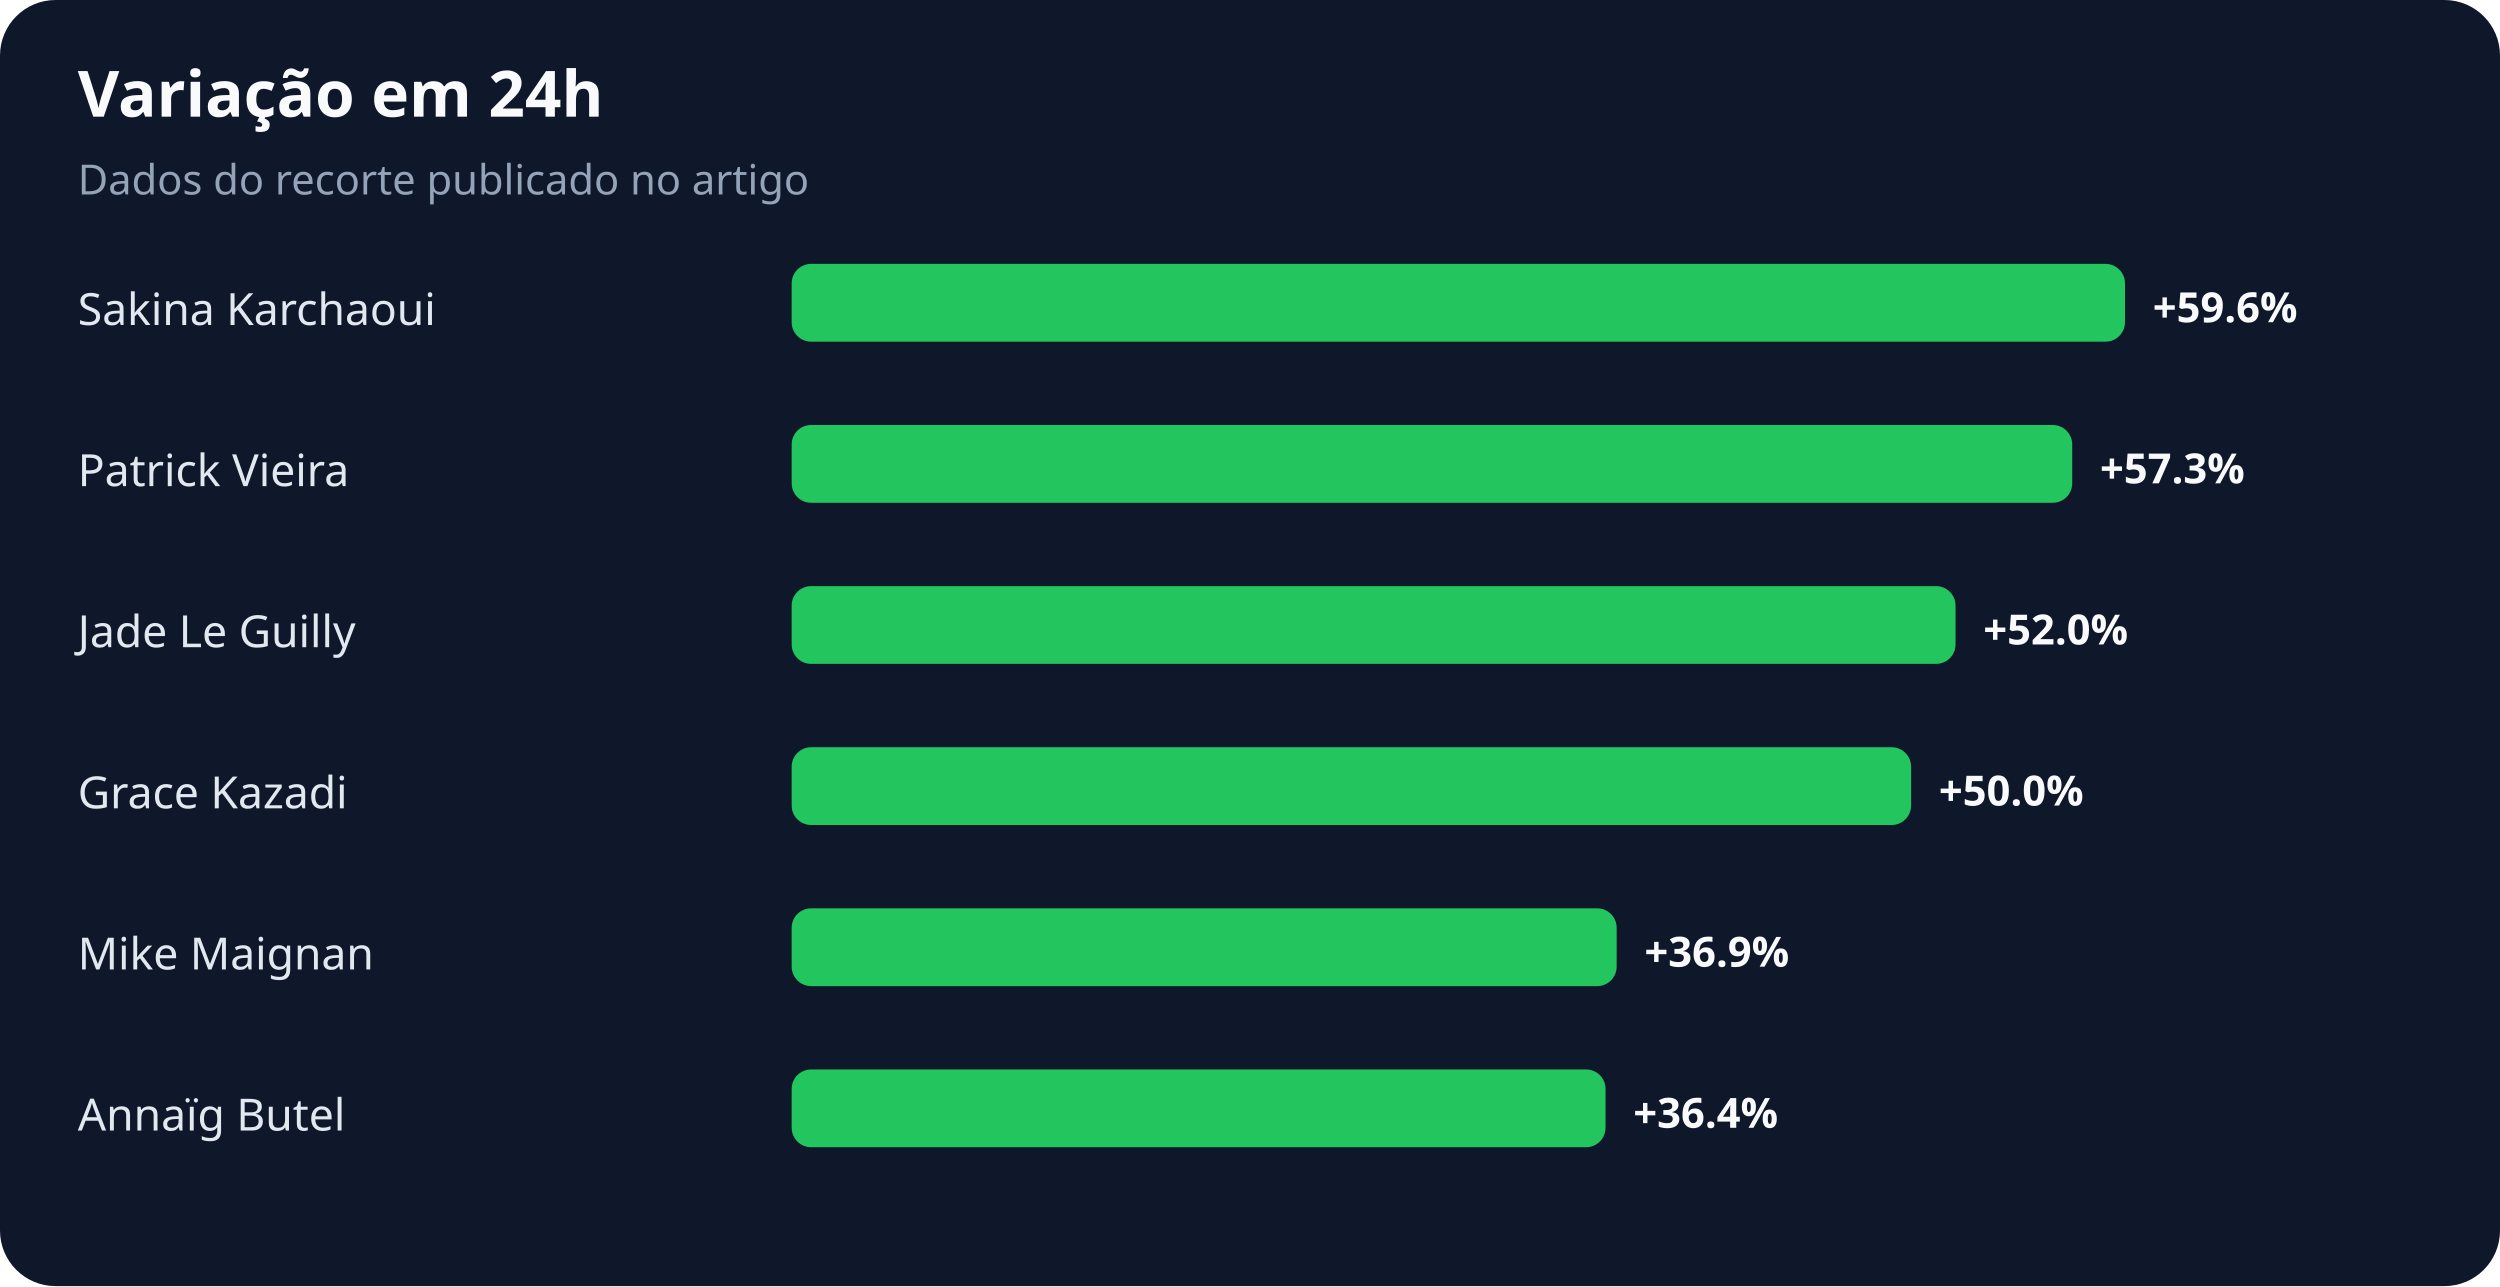
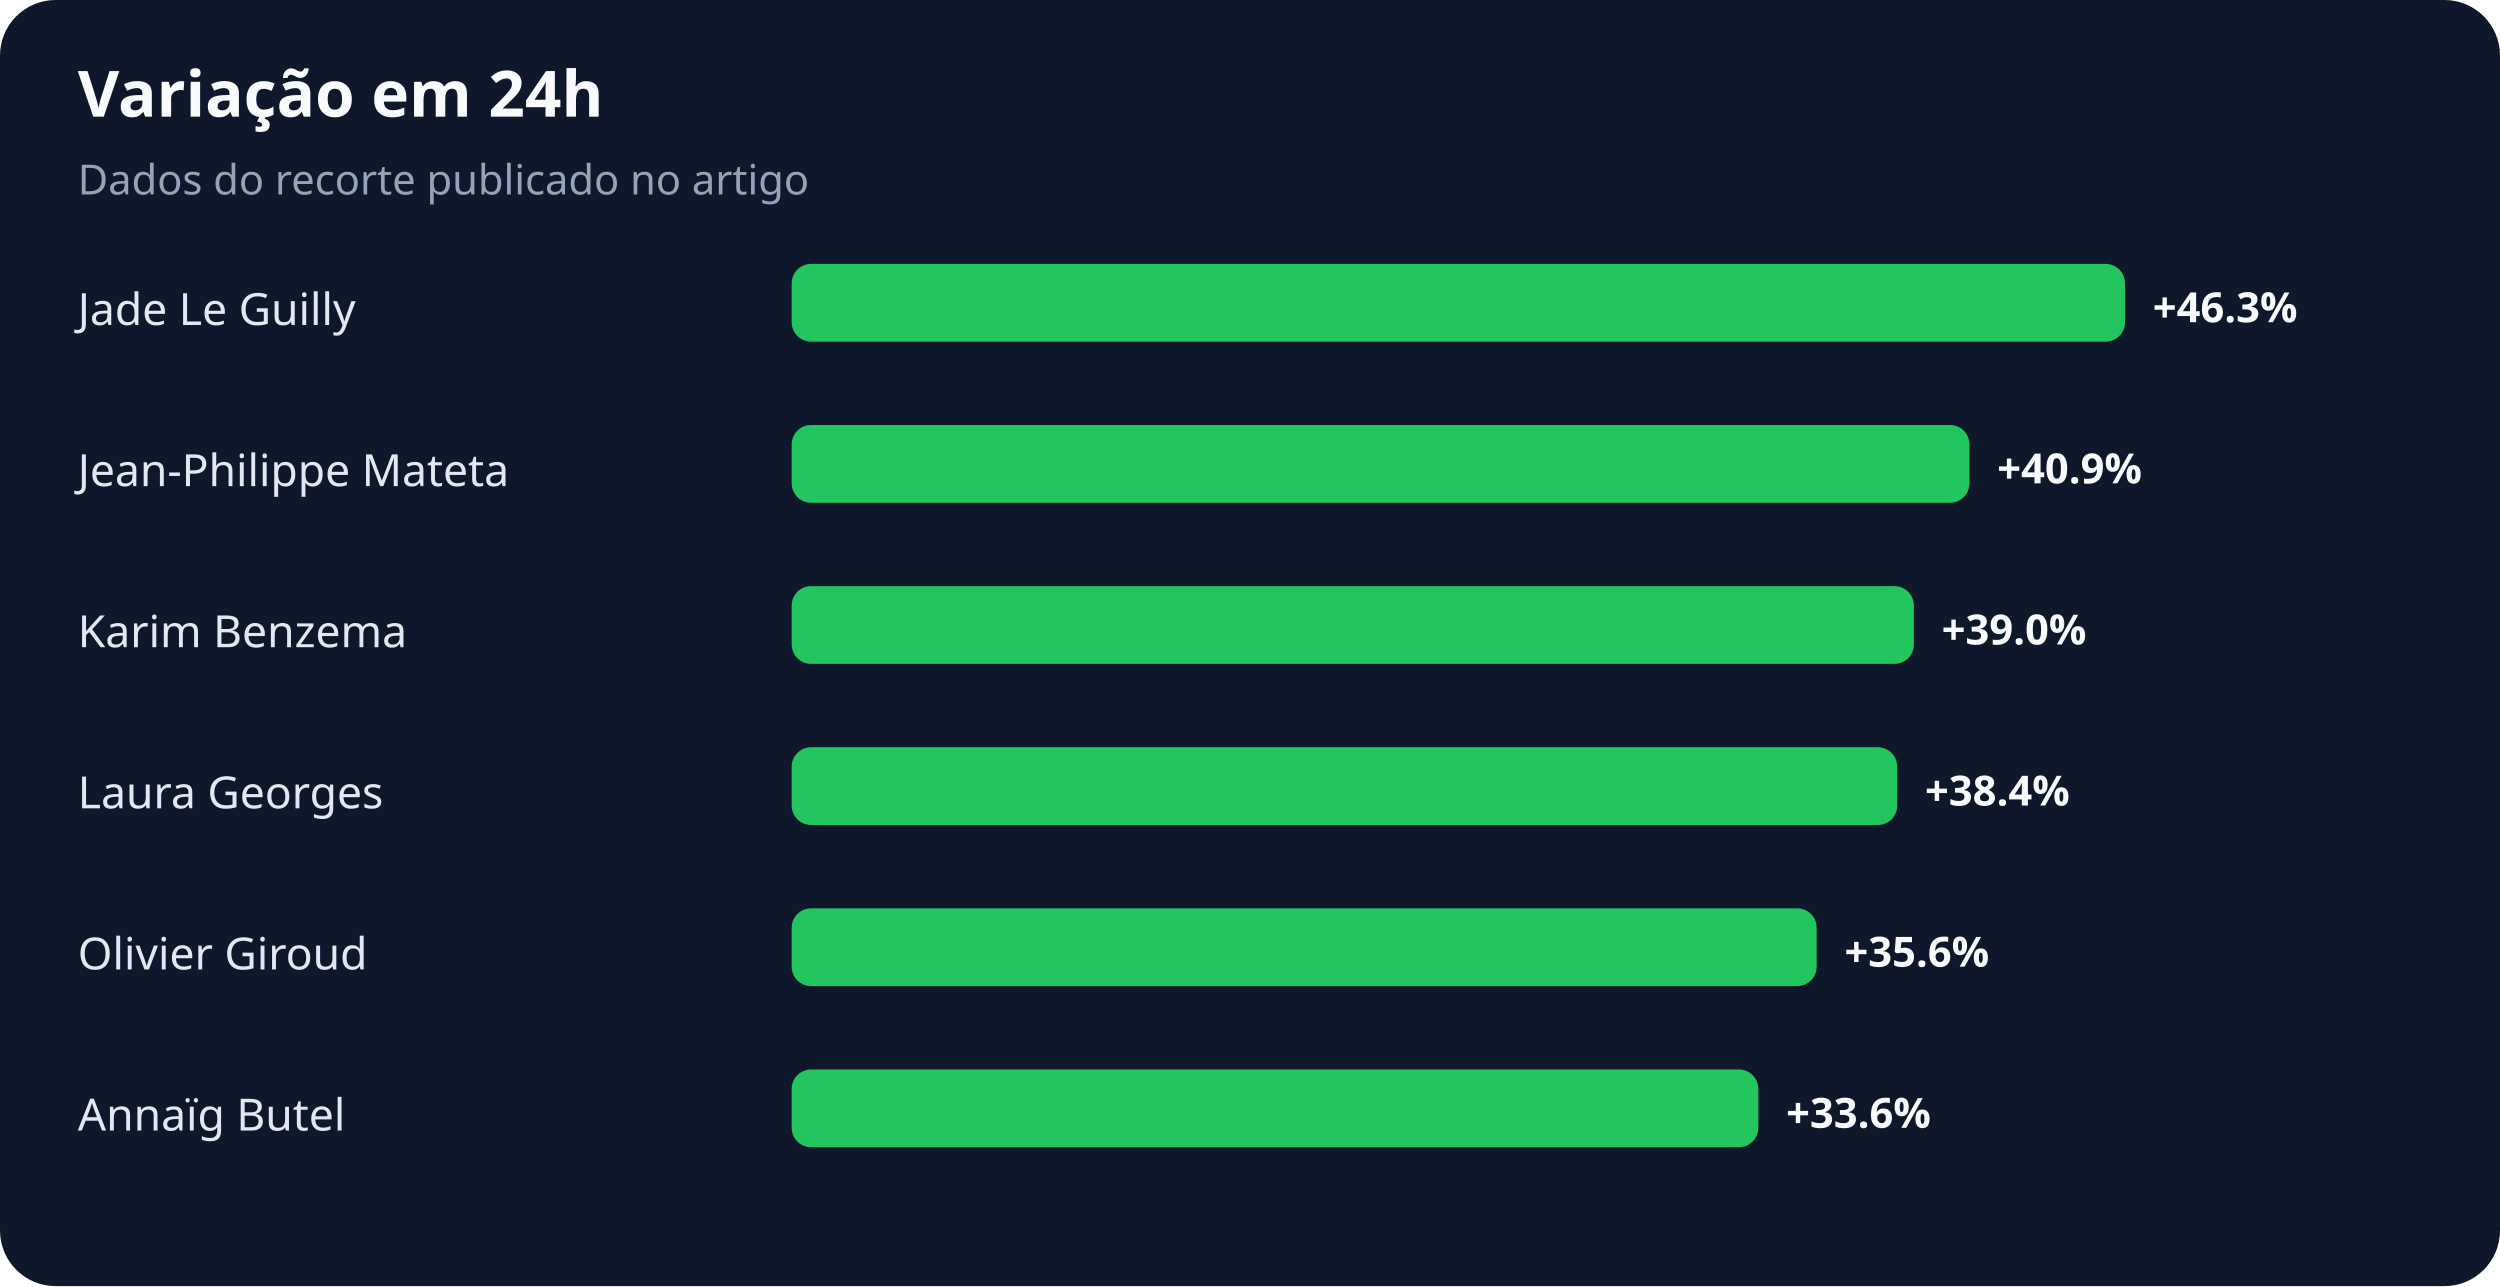
<svg xmlns="http://www.w3.org/2000/svg" width="900" height="463" viewBox="0 0 900 463" role="img" aria-labelledby="title desc">
  <rect width="100%" height="100%" rx="20" fill="#0f172a" />
  <text x="28" y="42" fill="#f8fafc" font-family="system-ui,sans-serif" font-size="23" font-weight="700">Variação em 24h</text>
  <text x="28" y="70" fill="#94a3b8" font-family="system-ui,sans-serif" font-size="15">Dados do recorte publicado no artigo</text>
-   <text x="28" y="117" fill="#e2e8f0" font-family="system-ui,sans-serif" font-size="16">Sakina Karchaoui</text>
+   <text x="28" y="117" fill="#e2e8f0" font-family="system-ui,sans-serif" font-size="16">Jade Le Guilly</text>
  <rect x="285" y="95" width="480" height="28" rx="7" fill="#22c55e" />
-   <text x="775" y="116" fill="#f8fafc" font-family="system-ui,sans-serif" font-size="15" font-weight="700">+59.6%</text>
-   <text x="28" y="175" fill="#e2e8f0" font-family="system-ui,sans-serif" font-size="16">Patrick Vieira</text>
-   <rect x="285" y="153" width="461" height="28" rx="7" fill="#22c55e" />
-   <text x="756" y="174" fill="#f8fafc" font-family="system-ui,sans-serif" font-size="15" font-weight="700">+57.3%</text>
-   <text x="28" y="233" fill="#e2e8f0" font-family="system-ui,sans-serif" font-size="16">Jade Le Guilly</text>
-   <rect x="285" y="211" width="419" height="28" rx="7" fill="#22c55e" />
-   <text x="714" y="232" fill="#f8fafc" font-family="system-ui,sans-serif" font-size="15" font-weight="700">+52.0%</text>
-   <text x="28" y="291" fill="#e2e8f0" font-family="system-ui,sans-serif" font-size="16">Grace Kazadi</text>
-   <rect x="285" y="269" width="403" height="28" rx="7" fill="#22c55e" />
-   <text x="698" y="290" fill="#f8fafc" font-family="system-ui,sans-serif" font-size="15" font-weight="700">+50.0%</text>
-   <text x="28" y="349" fill="#e2e8f0" font-family="system-ui,sans-serif" font-size="16">Mike Maignan</text>
-   <rect x="285" y="327" width="297" height="28" rx="7" fill="#22c55e" />
-   <text x="592" y="348" fill="#f8fafc" font-family="system-ui,sans-serif" font-size="15" font-weight="700">+36.9%</text>
+   <text x="775" y="116" fill="#f8fafc" font-family="system-ui,sans-serif" font-size="15" font-weight="700">+46.3%</text>
+   <text x="28" y="175" fill="#e2e8f0" font-family="system-ui,sans-serif" font-size="16">Jean-Philippe Mateta</text>
+   <rect x="285" y="153" width="424" height="28" rx="7" fill="#22c55e" />
+   <text x="719" y="174" fill="#f8fafc" font-family="system-ui,sans-serif" font-size="15" font-weight="700">+40.9%</text>
+   <text x="28" y="233" fill="#e2e8f0" font-family="system-ui,sans-serif" font-size="16">Karim Benzema</text>
+   <rect x="285" y="211" width="404" height="28" rx="7" fill="#22c55e" />
+   <text x="699" y="232" fill="#f8fafc" font-family="system-ui,sans-serif" font-size="15" font-weight="700">+39.0%</text>
+   <text x="28" y="291" fill="#e2e8f0" font-family="system-ui,sans-serif" font-size="16">Laura Georges</text>
+   <rect x="285" y="269" width="398" height="28" rx="7" fill="#22c55e" />
+   <text x="693" y="290" fill="#f8fafc" font-family="system-ui,sans-serif" font-size="15" font-weight="700">+38.4%</text>
+   <text x="28" y="349" fill="#e2e8f0" font-family="system-ui,sans-serif" font-size="16">Olivier Giroud</text>
+   <rect x="285" y="327" width="369" height="28" rx="7" fill="#22c55e" />
+   <text x="664" y="348" fill="#f8fafc" font-family="system-ui,sans-serif" font-size="15" font-weight="700">+35.6%</text>
  <text x="28" y="407" fill="#e2e8f0" font-family="system-ui,sans-serif" font-size="16">Annaïg Butel</text>
-   <rect x="285" y="385" width="293" height="28" rx="7" fill="#22c55e" />
-   <text x="588" y="406" fill="#f8fafc" font-family="system-ui,sans-serif" font-size="15" font-weight="700">+36.4%</text>
+   <rect x="285" y="385" width="348" height="28" rx="7" fill="#22c55e" />
+   <text x="643" y="406" fill="#f8fafc" font-family="system-ui,sans-serif" font-size="15" font-weight="700">+33.6%</text>
</svg>
